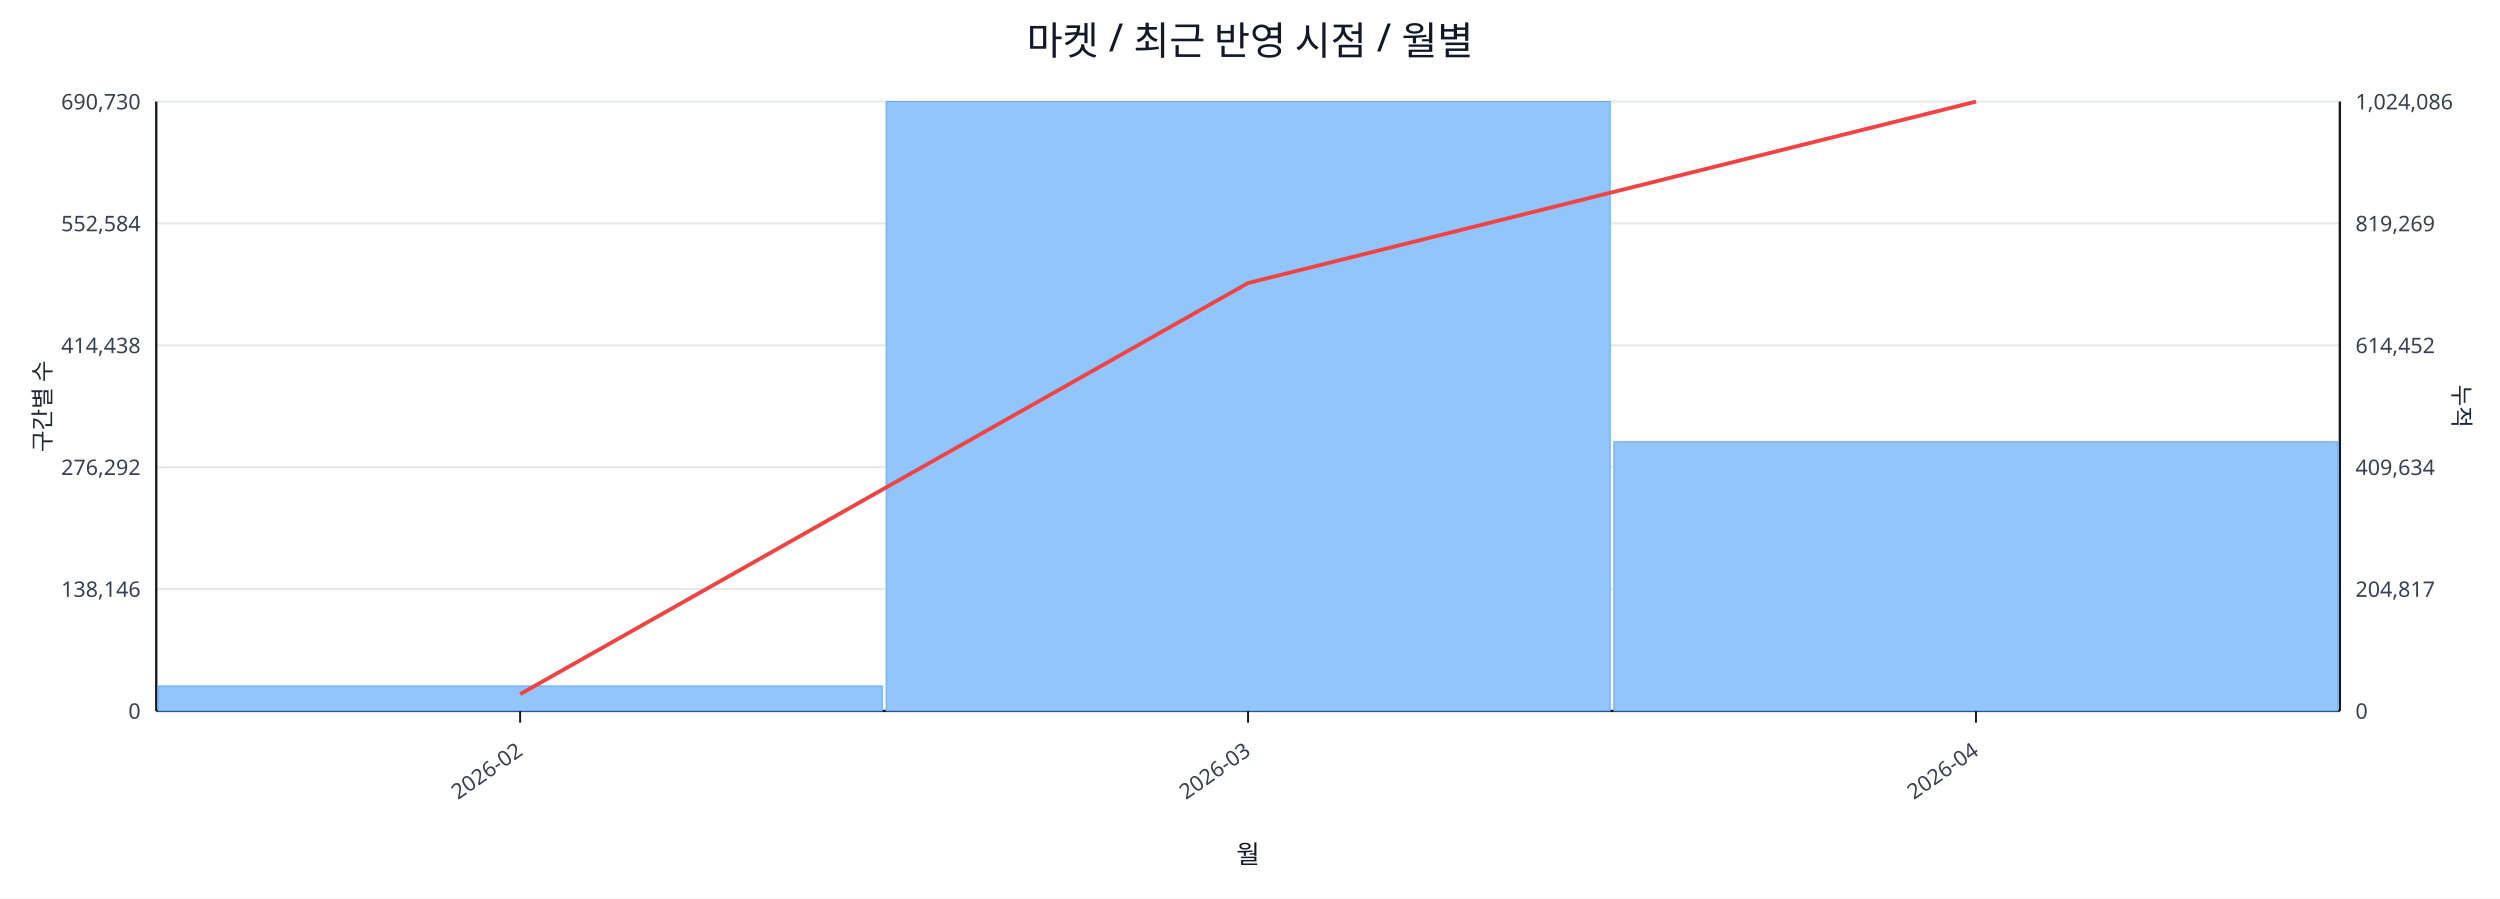
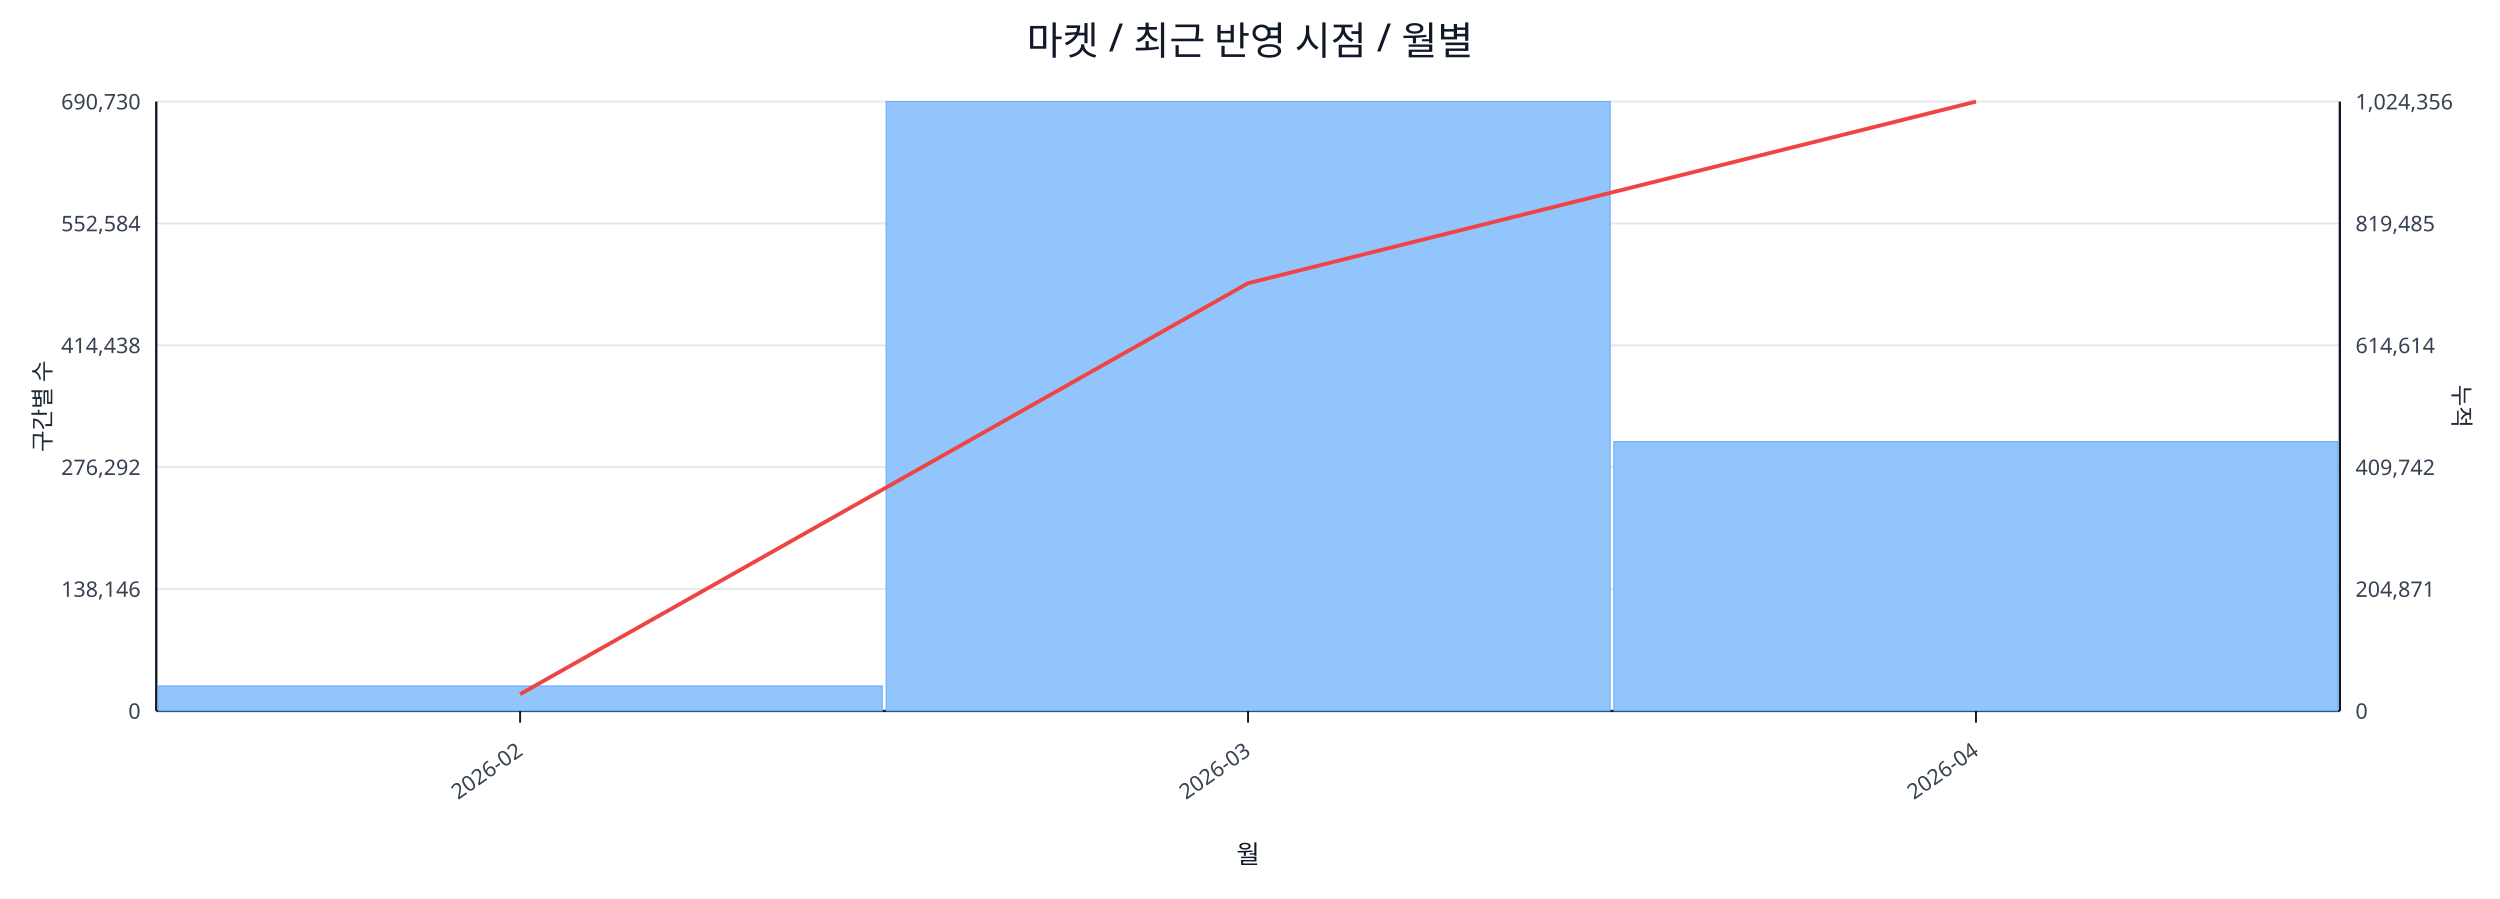
<svg xmlns="http://www.w3.org/2000/svg" width="1280" height="460" viewBox="0 0 1280 460">
  <rect x="0" y="0" width="100%" height="100%" fill="#ffffff" />
  <text x="640.0" y="28" font-size="20" text-anchor="middle" font-family="sans-serif" fill="#111827">마켓 / 최근 반영 시점 / 월별</text>
  <line x1="80.0" y1="52.0" x2="1198.0" y2="52.0" stroke="#e5e7eb" stroke-width="1" />
  <text x="72.0" y="56.0" font-size="11" text-anchor="end" font-family="sans-serif" fill="#374151">690,730</text>
-   <text x="1206.0" y="56.0" font-size="11" text-anchor="start" font-family="sans-serif" fill="#374151">1,024,086</text>
+   <text x="1206.0" y="56.0" font-size="11" text-anchor="start" font-family="sans-serif" fill="#374151">1,024,356</text>
  <line x1="80.0" y1="114.4" x2="1198.0" y2="114.4" stroke="#e5e7eb" stroke-width="1" />
  <text x="72.0" y="118.4" font-size="11" text-anchor="end" font-family="sans-serif" fill="#374151">552,584</text>
-   <text x="1206.0" y="118.4" font-size="11" text-anchor="start" font-family="sans-serif" fill="#374151">819,269</text>
+   <text x="1206.0" y="118.4" font-size="11" text-anchor="start" font-family="sans-serif" fill="#374151">819,485</text>
  <line x1="80.0" y1="176.8" x2="1198.0" y2="176.8" stroke="#e5e7eb" stroke-width="1" />
  <text x="72.0" y="180.8" font-size="11" text-anchor="end" font-family="sans-serif" fill="#374151">414,438</text>
-   <text x="1206.0" y="180.8" font-size="11" text-anchor="start" font-family="sans-serif" fill="#374151">614,452</text>
+   <text x="1206.0" y="180.8" font-size="11" text-anchor="start" font-family="sans-serif" fill="#374151">614,614</text>
  <line x1="80.0" y1="239.2" x2="1198.0" y2="239.2" stroke="#e5e7eb" stroke-width="1" />
  <text x="72.0" y="243.2" font-size="11" text-anchor="end" font-family="sans-serif" fill="#374151">276,292</text>
-   <text x="1206.0" y="243.2" font-size="11" text-anchor="start" font-family="sans-serif" fill="#374151">409,634</text>
+   <text x="1206.0" y="243.2" font-size="11" text-anchor="start" font-family="sans-serif" fill="#374151">409,742</text>
  <line x1="80.0" y1="301.6" x2="1198.0" y2="301.6" stroke="#e5e7eb" stroke-width="1" />
  <text x="72.0" y="305.6" font-size="11" text-anchor="end" font-family="sans-serif" fill="#374151">138,146</text>
-   <text x="1206.0" y="305.6" font-size="11" text-anchor="start" font-family="sans-serif" fill="#374151">204,817</text>
+   <text x="1206.0" y="305.6" font-size="11" text-anchor="start" font-family="sans-serif" fill="#374151">204,871</text>
  <line x1="80.0" y1="364.0" x2="1198.0" y2="364.0" stroke="#e5e7eb" stroke-width="1" />
  <text x="72.0" y="368.0" font-size="11" text-anchor="end" font-family="sans-serif" fill="#374151">0</text>
  <text x="1206.0" y="368.0" font-size="11" text-anchor="start" font-family="sans-serif" fill="#374151">0</text>
  <line x1="80.0" y1="364.0" x2="1198.0" y2="364.0" stroke="#111827" stroke-width="1.2" />
  <line x1="80.0" y1="52.0" x2="80.0" y2="364.0" stroke="#111827" stroke-width="1.2" />
  <line x1="1198.0" y1="52.0" x2="1198.0" y2="364.0" stroke="#111827" stroke-width="1.2" />
  <rect x="81.0" y="351.2" width="370.7" height="12.8" fill="#93c5fd" stroke="#60a5fa" stroke-width="0.5" />
  <rect x="453.7" y="52.0" width="370.7" height="312.0" fill="#93c5fd" stroke="#60a5fa" stroke-width="0.5" />
-   <rect x="826.3" y="226.2" width="370.7" height="137.8" fill="#93c5fd" stroke="#60a5fa" stroke-width="0.5" />
-   <polyline fill="none" stroke="#ef4444" stroke-width="2" points="266.3,355.4 639.0,144.9 1011.7,52.0" />
+   <rect x="826.3" y="226.1" width="370.7" height="137.9" fill="#93c5fd" stroke="#60a5fa" stroke-width="0.5" />
+   <polyline fill="none" stroke="#ef4444" stroke-width="2" points="266.3,355.4 639.0,145.0 1011.7,52.0" />
  <line x1="266.3" y1="364.0" x2="266.3" y2="370.0" stroke="#111827" stroke-width="1" />
  <text x="268.3" y="386.0" font-size="11" text-anchor="end" transform="rotate(-35 268.3 386.0)" font-family="sans-serif" fill="#374151">2026-02</text>
  <line x1="639.0" y1="364.0" x2="639.0" y2="370.0" stroke="#111827" stroke-width="1" />
  <text x="641.0" y="386.0" font-size="11" text-anchor="end" transform="rotate(-35 641.0 386.0)" font-family="sans-serif" fill="#374151">2026-03</text>
  <line x1="1011.7" y1="364.0" x2="1011.7" y2="370.0" stroke="#111827" stroke-width="1" />
  <text x="1013.7" y="386.0" font-size="11" text-anchor="end" transform="rotate(-35 1013.7 386.0)" font-family="sans-serif" fill="#374151">2026-04</text>
  <text x="26" y="208.0" font-size="12" transform="rotate(-90 26 208.0)" text-anchor="middle" font-family="sans-serif" fill="#1f2937">구간별 수</text>
  <text x="1256.0" y="208.0" font-size="12" transform="rotate(90 1256.0 208.0)" text-anchor="middle" font-family="sans-serif" fill="#1f2937">누적</text>
  <text x="639.0" y="442.0" font-size="13" text-anchor="middle" font-family="sans-serif" fill="#111827">월</text>
</svg>
